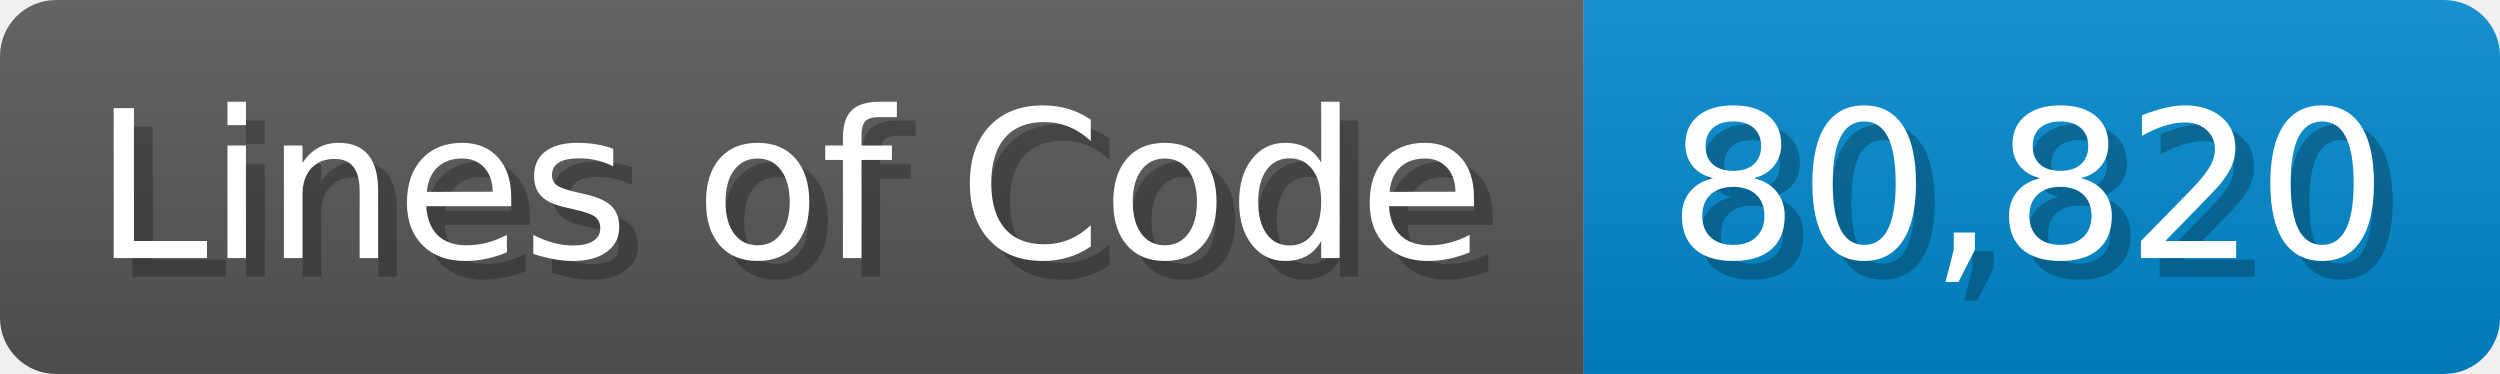
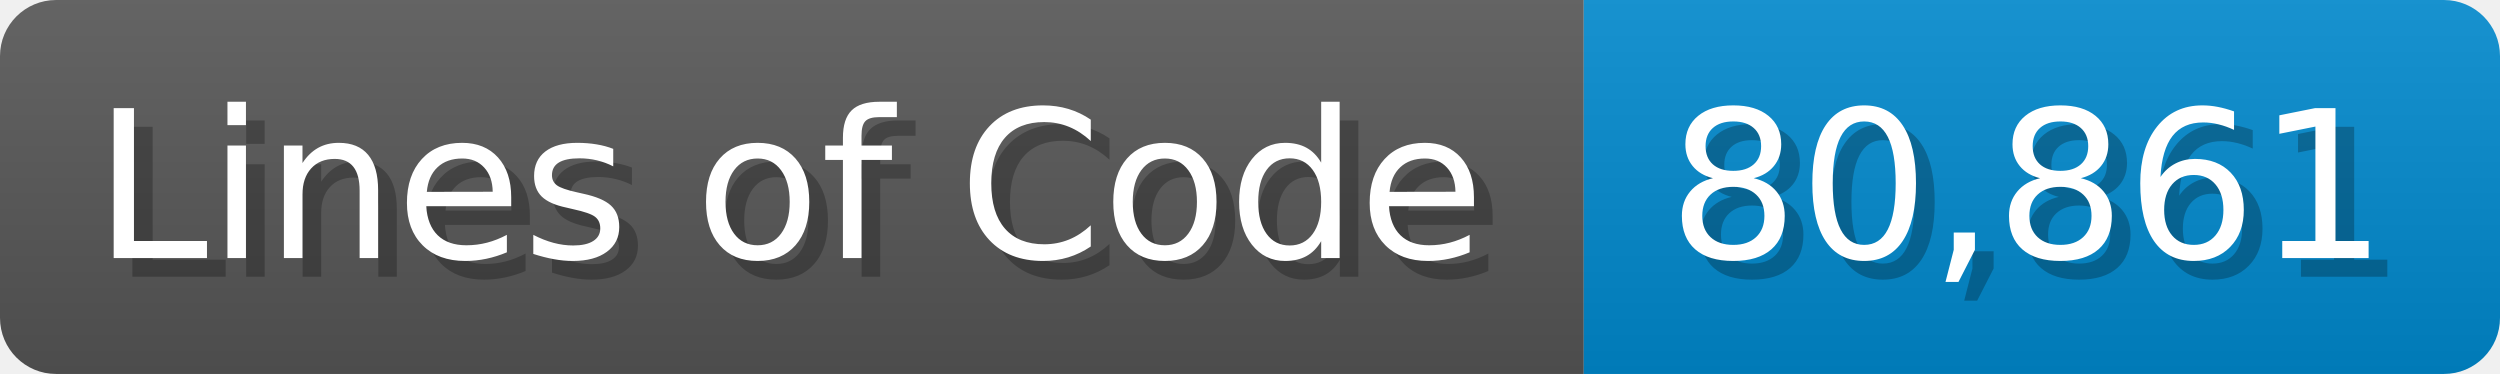
<svg xmlns="http://www.w3.org/2000/svg" width="133.7" height="20" viewBox="0 0 1337 200">
  <linearGradient id="a" x2="0" y2="100%">
    <stop offset="0" stop-opacity=".1" stop-color="#EEE" />
    <stop offset="1" stop-opacity=".1" />
  </linearGradient>
  <mask id="m">
    <rect width="1337" height="200" rx="30" fill="#FFF" />
  </mask>
  <g mask="url(#m)">
    <rect width="847" height="200" fill="#555" />
    <rect width="490" height="200" fill="#08C" x="847" />
    <rect width="1337" height="200" fill="url(#a)" />
  </g>
  <g fill="#fff" text-anchor="start" font-family="Verdana,DejaVu Sans,sans-serif" font-size="110">
    <text x="60" y="148" textLength="747" fill="#000" opacity="0.25">Lines of Code</text>
    <text x="50" y="138" textLength="747">Lines of Code</text>
-     <text x="902" y="148" textLength="390" fill="#000" opacity="0.25">80,820</text>
-     <text x="892" y="138" textLength="390">80,820</text>
+     <text x="902" y="148" textLength="390" fill="#000" opacity="0.25">80,861</text>
+     <text x="892" y="138" textLength="390">80,861</text>
  </g>
</svg>
